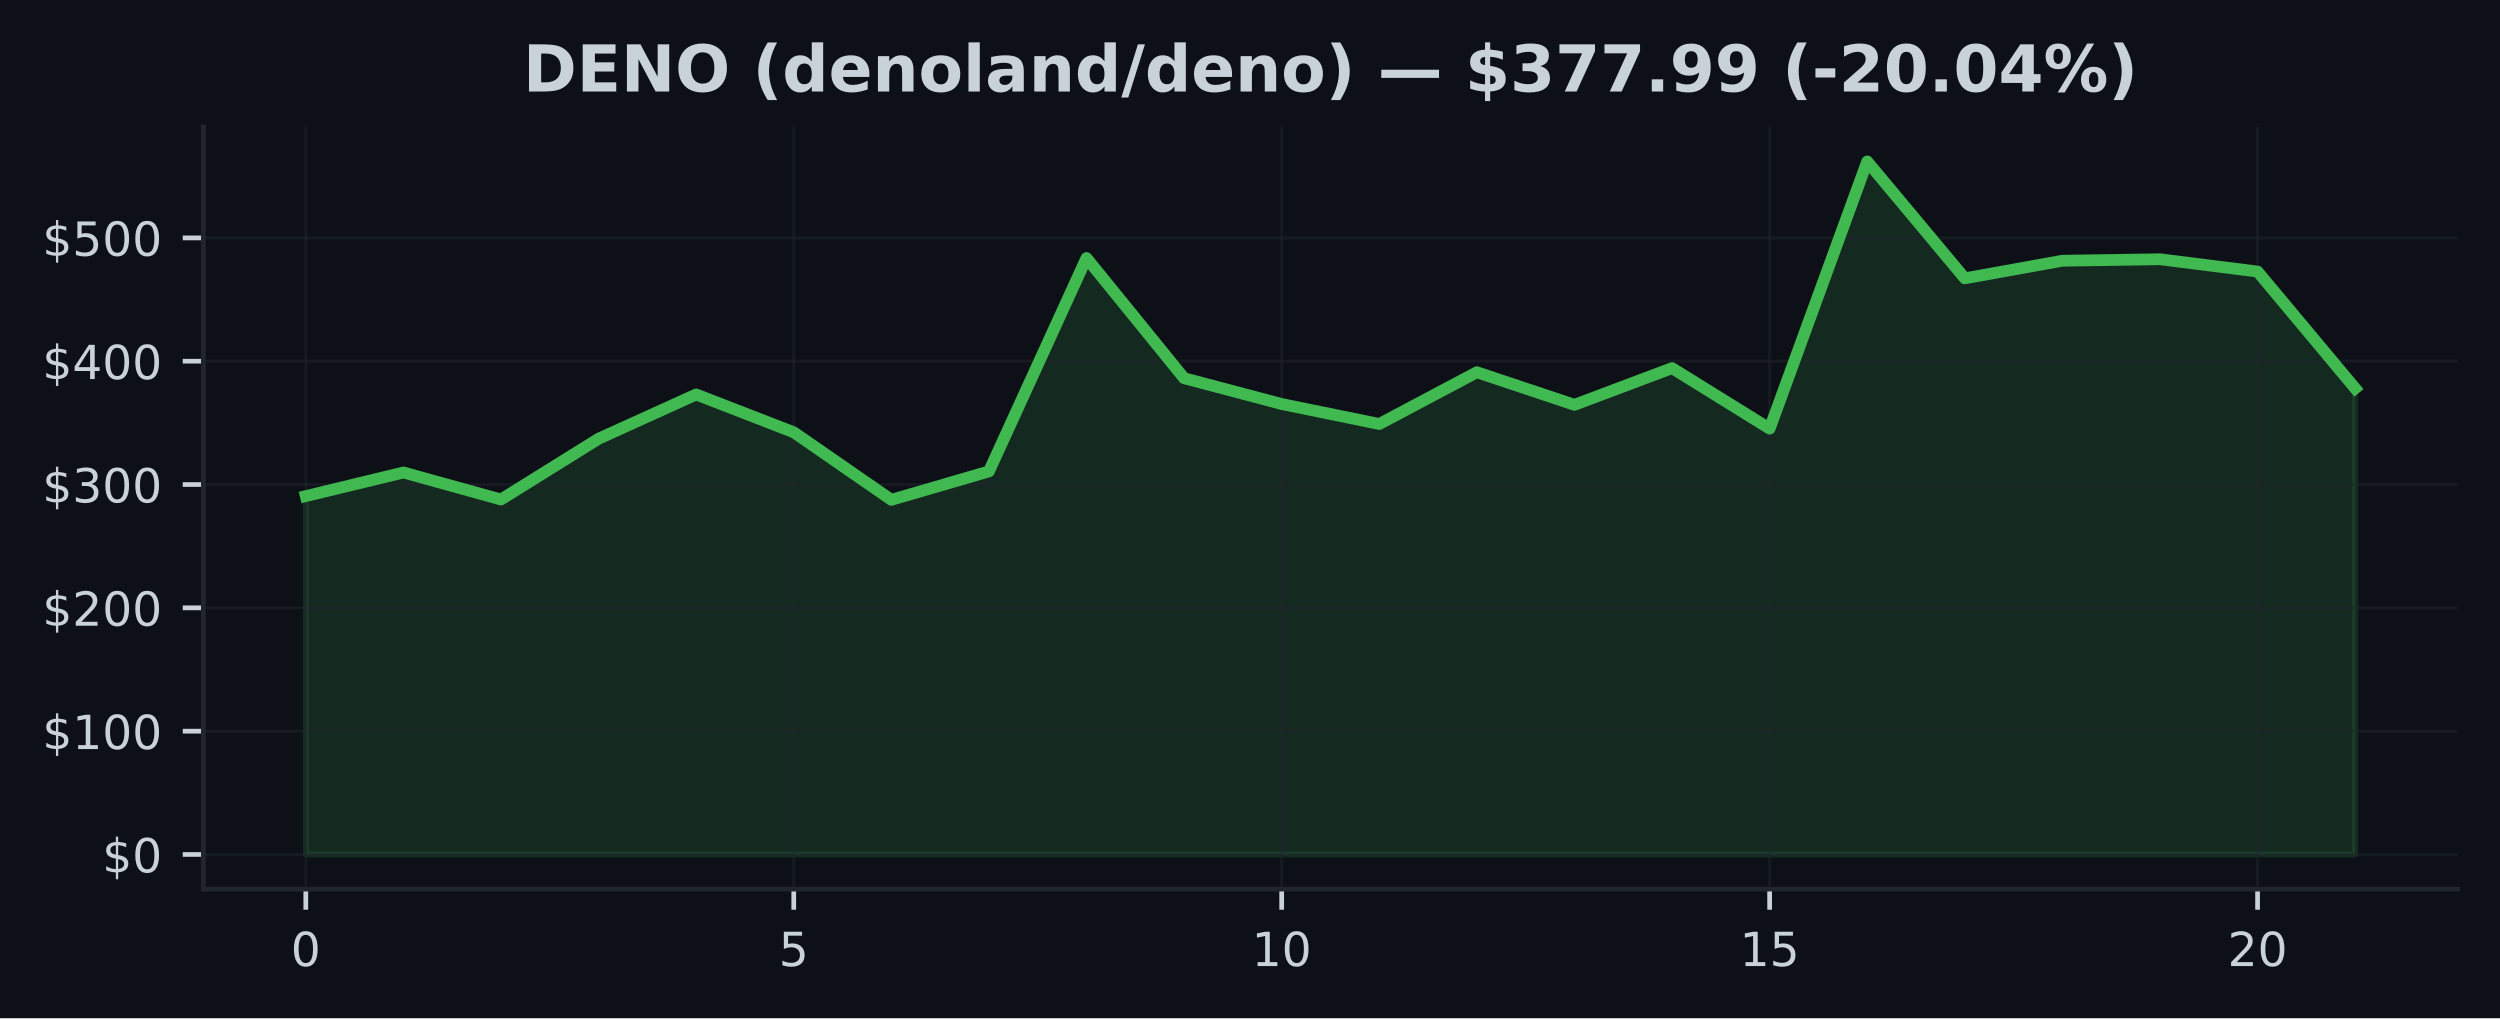
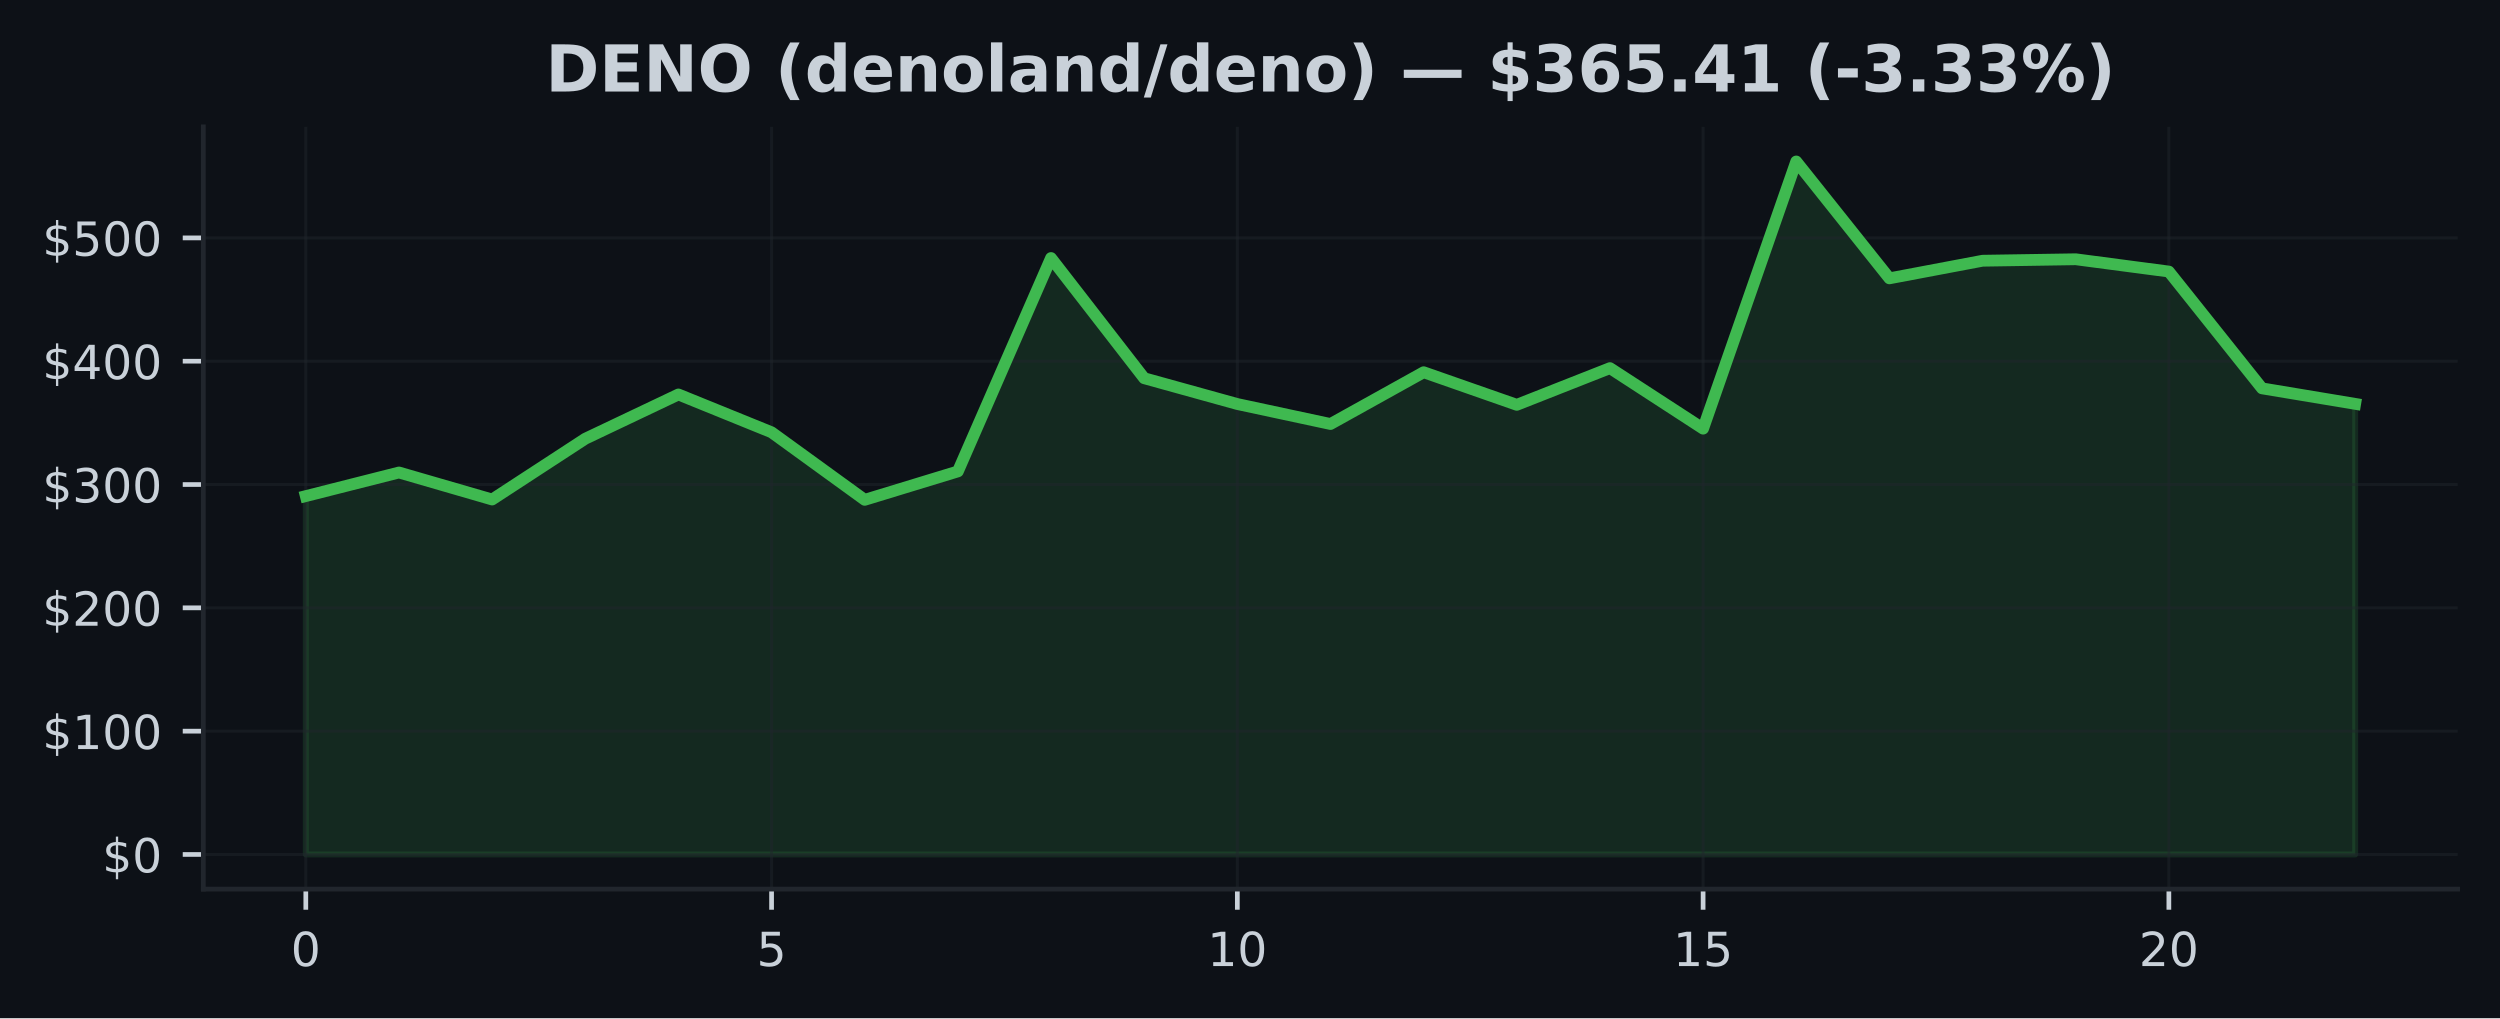
<svg xmlns="http://www.w3.org/2000/svg" xmlns:xlink="http://www.w3.org/1999/xlink" width="424.91pt" height="173.061pt" viewBox="0 0 424.91 173.061" version="1.1">
  <defs>
    <style type="text/css">*{stroke-linejoin: round; stroke-linecap: butt}</style>
  </defs>
  <g id="figure_1">
    <g id="patch_1">
      <path d="M 0 173.061  L 424.91 173.061  L 424.91 0  L 0 0  z " style="fill: #0d1117" />
    </g>
    <g id="axes_1">
      <g id="patch_2">
        <path d="M 34.56 151.118  L 417.71 151.118  L 417.71 21.558  L 34.56 21.558  z " style="fill: #0d1117" />
      </g>
      <g id="FillBetweenPolyCollection_1">
        <defs>
-           <path id="m6ddf4e9f4d" d="M 51.976 -27.832  L 51.976 -88.743  L 68.562 -92.755  L 85.149 -88.162  L 101.736 -98.493  L 118.322 -106.015  L 134.909 -99.587  L 151.495 -88.108  L 168.082 -92.939  L 184.669 -129.205  L 201.255 -108.778  L 217.842 -104.391  L 234.428 -100.994  L 251.015 -109.794  L 267.601 -104.255  L 284.188 -110.494  L 300.775 -100.208  L 317.361 -145.613  L 333.948 -125.753  L 350.534 -128.746  L 367.121 -128.997  L 383.708 -126.905  L 400.294 -107.055  L 400.294 -27.832  L 400.294 -27.832  L 383.708 -27.832  L 367.121 -27.832  L 350.534 -27.832  L 333.948 -27.832  L 317.361 -27.832  L 300.775 -27.832  L 284.188 -27.832  L 267.601 -27.832  L 251.015 -27.832  L 234.428 -27.832  L 217.842 -27.832  L 201.255 -27.832  L 184.669 -27.832  L 168.082 -27.832  L 151.495 -27.832  L 134.909 -27.832  L 118.322 -27.832  L 101.736 -27.832  L 85.149 -27.832  L 68.562 -27.832  L 51.976 -27.832  z " style="stroke: #3fb950; stroke-opacity: 0.15" />
+           <path id="m6172b3ee17" d="M 51.976 -27.832  L 51.976 -88.743  L 67.809 -92.755  L 83.641 -88.162  L 99.474 -98.493  L 115.306 -106.015  L 131.139 -99.587  L 146.972 -88.108  L 162.804 -92.939  L 178.637 -129.205  L 194.47 -108.778  L 210.302 -104.391  L 226.135 -100.994  L 241.968 -109.794  L 257.8 -104.255  L 273.633 -110.494  L 289.466 -100.208  L 305.298 -145.613  L 321.131 -125.753  L 336.964 -128.746  L 352.796 -128.997  L 368.629 -126.905  L 384.461 -107.055  L 400.294 -104.418  L 400.294 -27.832  L 400.294 -27.832  L 384.461 -27.832  L 368.629 -27.832  L 352.796 -27.832  L 336.964 -27.832  L 321.131 -27.832  L 305.298 -27.832  L 289.466 -27.832  L 273.633 -27.832  L 257.8 -27.832  L 241.968 -27.832  L 226.135 -27.832  L 210.302 -27.832  L 194.47 -27.832  L 178.637 -27.832  L 162.804 -27.832  L 146.972 -27.832  L 131.139 -27.832  L 115.306 -27.832  L 99.474 -27.832  L 83.641 -27.832  L 67.809 -27.832  L 51.976 -27.832  z " style="stroke: #3fb950; stroke-opacity: 0.15" />
        </defs>
-         <g clip-path="url(#pdef8e842f7)">
-           <use xlink:href="#m6ddf4e9f4d" x="0" y="173.061" style="fill: #3fb950; fill-opacity: 0.15; stroke: #3fb950; stroke-opacity: 0.15" />
+         <g clip-path="url(#p4cedc93f50)">
+           <use xlink:href="#m6172b3ee17" x="0" y="173.061" style="fill: #3fb950; fill-opacity: 0.15; stroke: #3fb950; stroke-opacity: 0.15" />
        </g>
      </g>
      <g id="matplotlib.axis_1">
        <g id="xtick_1">
          <g id="line2d_1">
-             <path d="M 51.976 151.118  L 51.976 21.558  " clip-path="url(#pdef8e842f7)" style="fill: none; stroke: #21262d; stroke-opacity: 0.5; stroke-width: 0.5; stroke-linecap: square" />
+             <path d="M 51.976 151.118  L 51.976 21.558  " clip-path="url(#p4cedc93f50)" style="fill: none; stroke: #21262d; stroke-opacity: 0.5; stroke-width: 0.5; stroke-linecap: square" />
          </g>
          <g id="line2d_2">
            <defs>
-               <path id="mb0b417c711" d="M 0 0  L 0 3.5  " style="stroke: #c9d1d9; stroke-width: 0.8" />
+               <path id="m3d5ba8f5bf" d="M 0 0  L 0 3.5  " style="stroke: #c9d1d9; stroke-width: 0.8" />
            </defs>
            <g>
-               <use xlink:href="#mb0b417c711" x="51.976" y="151.118" style="fill: #c9d1d9; stroke: #c9d1d9; stroke-width: 0.8" />
+               <use xlink:href="#m3d5ba8f5bf" x="51.976" y="151.118" style="fill: #c9d1d9; stroke: #c9d1d9; stroke-width: 0.8" />
            </g>
          </g>
          <g id="text_1">
            <g style="fill: #c9d1d9" transform="translate(49.43091 164.197) scale(0.08 -0.08)">
              <defs>
                <path id="DejaVuSans-30" d="M 2034 4250  Q 1547 4250 1301 3770  Q 1056 3291 1056 2328  Q 1056 1369 1301 889  Q 1547 409 2034 409  Q 2525 409 2770 889  Q 3016 1369 3016 2328  Q 3016 3291 2770 3770  Q 2525 4250 2034 4250  z M 2034 4750  Q 2819 4750 3233 4129  Q 3647 3509 3647 2328  Q 3647 1150 3233 529  Q 2819 -91 2034 -91  Q 1250 -91 836 529  Q 422 1150 422 2328  Q 422 3509 836 4129  Q 1250 4750 2034 4750  z " transform="scale(0.015625)" />
              </defs>
              <use xlink:href="#DejaVuSans-30" />
            </g>
          </g>
        </g>
        <g id="xtick_2">
          <g id="line2d_3">
-             <path d="M 134.909 151.118  L 134.909 21.558  " clip-path="url(#pdef8e842f7)" style="fill: none; stroke: #21262d; stroke-opacity: 0.5; stroke-width: 0.5; stroke-linecap: square" />
+             <path d="M 131.139 151.118  L 131.139 21.558  " clip-path="url(#p4cedc93f50)" style="fill: none; stroke: #21262d; stroke-opacity: 0.5; stroke-width: 0.5; stroke-linecap: square" />
          </g>
          <g id="line2d_4">
            <g>
-               <use xlink:href="#mb0b417c711" x="134.909" y="151.118" style="fill: #c9d1d9; stroke: #c9d1d9; stroke-width: 0.8" />
+               <use xlink:href="#m3d5ba8f5bf" x="131.139" y="151.118" style="fill: #c9d1d9; stroke: #c9d1d9; stroke-width: 0.8" />
            </g>
          </g>
          <g id="text_2">
-             <g style="fill: #c9d1d9" transform="translate(132.3638 164.197) scale(0.08 -0.08)">
+             <g style="fill: #c9d1d9" transform="translate(128.5941 164.197) scale(0.08 -0.08)">
              <defs>
                <path id="DejaVuSans-35" d="M 691 4666  L 3169 4666  L 3169 4134  L 1269 4134  L 1269 2991  Q 1406 3038 1543 3061  Q 1681 3084 1819 3084  Q 2600 3084 3056 2656  Q 3513 2228 3513 1497  Q 3513 744 3044 326  Q 2575 -91 1722 -91  Q 1428 -91 1123 -41  Q 819 9 494 109  L 494 744  Q 775 591 1075 516  Q 1375 441 1709 441  Q 2250 441 2565 725  Q 2881 1009 2881 1497  Q 2881 1984 2565 2268  Q 2250 2553 1709 2553  Q 1456 2553 1204 2497  Q 953 2441 691 2322  L 691 4666  z " transform="scale(0.015625)" />
              </defs>
              <use xlink:href="#DejaVuSans-35" />
            </g>
          </g>
        </g>
        <g id="xtick_3">
          <g id="line2d_5">
-             <path d="M 217.842 151.118  L 217.842 21.558  " clip-path="url(#pdef8e842f7)" style="fill: none; stroke: #21262d; stroke-opacity: 0.5; stroke-width: 0.5; stroke-linecap: square" />
+             <path d="M 210.302 151.118  L 210.302 21.558  " clip-path="url(#p4cedc93f50)" style="fill: none; stroke: #21262d; stroke-opacity: 0.5; stroke-width: 0.5; stroke-linecap: square" />
          </g>
          <g id="line2d_6">
            <g>
-               <use xlink:href="#mb0b417c711" x="217.842" y="151.118" style="fill: #c9d1d9; stroke: #c9d1d9; stroke-width: 0.8" />
+               <use xlink:href="#m3d5ba8f5bf" x="210.302" y="151.118" style="fill: #c9d1d9; stroke: #c9d1d9; stroke-width: 0.8" />
            </g>
          </g>
          <g id="text_3">
-             <g style="fill: #c9d1d9" transform="translate(212.7517 164.197) scale(0.08 -0.08)">
+             <g style="fill: #c9d1d9" transform="translate(205.2124 164.197) scale(0.08 -0.08)">
              <defs>
                <path id="DejaVuSans-31" d="M 794 531  L 1825 531  L 1825 4091  L 703 3866  L 703 4441  L 1819 4666  L 2450 4666  L 2450 531  L 3481 531  L 3481 0  L 794 0  L 794 531  z " transform="scale(0.015625)" />
              </defs>
              <use xlink:href="#DejaVuSans-31" />
              <use xlink:href="#DejaVuSans-30" transform="translate(63.62305 0)" />
            </g>
          </g>
        </g>
        <g id="xtick_4">
          <g id="line2d_7">
-             <path d="M 300.775 151.118  L 300.775 21.558  " clip-path="url(#pdef8e842f7)" style="fill: none; stroke: #21262d; stroke-opacity: 0.5; stroke-width: 0.5; stroke-linecap: square" />
+             <path d="M 289.466 151.118  L 289.466 21.558  " clip-path="url(#p4cedc93f50)" style="fill: none; stroke: #21262d; stroke-opacity: 0.5; stroke-width: 0.5; stroke-linecap: square" />
          </g>
          <g id="line2d_8">
            <g>
-               <use xlink:href="#mb0b417c711" x="300.775" y="151.118" style="fill: #c9d1d9; stroke: #c9d1d9; stroke-width: 0.8" />
+               <use xlink:href="#m3d5ba8f5bf" x="289.466" y="151.118" style="fill: #c9d1d9; stroke: #c9d1d9; stroke-width: 0.8" />
            </g>
          </g>
          <g id="text_4">
-             <g style="fill: #c9d1d9" transform="translate(295.6846 164.197) scale(0.08 -0.08)">
+             <g style="fill: #c9d1d9" transform="translate(284.3756 164.197) scale(0.08 -0.08)">
              <use xlink:href="#DejaVuSans-31" />
              <use xlink:href="#DejaVuSans-35" transform="translate(63.62305 0)" />
            </g>
          </g>
        </g>
        <g id="xtick_5">
          <g id="line2d_9">
-             <path d="M 383.708 151.118  L 383.708 21.558  " clip-path="url(#pdef8e842f7)" style="fill: none; stroke: #21262d; stroke-opacity: 0.5; stroke-width: 0.5; stroke-linecap: square" />
+             <path d="M 368.629 151.118  L 368.629 21.558  " clip-path="url(#p4cedc93f50)" style="fill: none; stroke: #21262d; stroke-opacity: 0.5; stroke-width: 0.5; stroke-linecap: square" />
          </g>
          <g id="line2d_10">
            <g>
-               <use xlink:href="#mb0b417c711" x="383.708" y="151.118" style="fill: #c9d1d9; stroke: #c9d1d9; stroke-width: 0.8" />
+               <use xlink:href="#m3d5ba8f5bf" x="368.629" y="151.118" style="fill: #c9d1d9; stroke: #c9d1d9; stroke-width: 0.8" />
            </g>
          </g>
          <g id="text_5">
-             <g style="fill: #c9d1d9" transform="translate(378.6175 164.197) scale(0.08 -0.08)">
+             <g style="fill: #c9d1d9" transform="translate(363.5388 164.197) scale(0.08 -0.08)">
              <defs>
                <path id="DejaVuSans-32" d="M 1228 531  L 3431 531  L 3431 0  L 469 0  L 469 531  Q 828 903 1448 1529  Q 2069 2156 2228 2338  Q 2531 2678 2651 2914  Q 2772 3150 2772 3378  Q 2772 3750 2511 3984  Q 2250 4219 1831 4219  Q 1534 4219 1204 4116  Q 875 4013 500 3803  L 500 4441  Q 881 4594 1212 4672  Q 1544 4750 1819 4750  Q 2544 4750 2975 4387  Q 3406 4025 3406 3419  Q 3406 3131 3298 2873  Q 3191 2616 2906 2266  Q 2828 2175 2409 1742  Q 1991 1309 1228 531  z " transform="scale(0.015625)" />
              </defs>
              <use xlink:href="#DejaVuSans-32" />
              <use xlink:href="#DejaVuSans-30" transform="translate(63.62305 0)" />
            </g>
          </g>
        </g>
      </g>
      <g id="matplotlib.axis_2">
        <g id="ytick_1">
          <g id="line2d_11">
-             <path d="M 34.56 145.229  L 417.71 145.229  " clip-path="url(#pdef8e842f7)" style="fill: none; stroke: #21262d; stroke-opacity: 0.5; stroke-width: 0.5; stroke-linecap: square" />
+             <path d="M 34.56 145.229  L 417.71 145.229  " clip-path="url(#p4cedc93f50)" style="fill: none; stroke: #21262d; stroke-opacity: 0.5; stroke-width: 0.5; stroke-linecap: square" />
          </g>
          <g id="line2d_12">
            <defs>
-               <path id="mf299306e84" d="M 0 0  L -3.5 0  " style="stroke: #c9d1d9; stroke-width: 0.8" />
+               <path id="mc705695315" d="M 0 0  L -3.5 0  " style="stroke: #c9d1d9; stroke-width: 0.8" />
            </defs>
            <g>
-               <use xlink:href="#mf299306e84" x="34.56" y="145.229" style="fill: #c9d1d9; stroke: #c9d1d9; stroke-width: 0.8" />
+               <use xlink:href="#mc705695315" x="34.56" y="145.229" style="fill: #c9d1d9; stroke: #c9d1d9; stroke-width: 0.8" />
            </g>
          </g>
          <g id="text_6">
            <g style="fill: #c9d1d9" transform="translate(17.38 148.2686) scale(0.08 -0.08)">
              <defs>
                <path id="DejaVuSans-24" d="M 2163 -941  L 1850 -941  L 1847 0  Q 1519 6 1191 76  Q 863 147 531 288  L 531 850  Q 850 650 1176 548  Q 1503 447 1850 444  L 1850 1869  Q 1159 1981 845 2250  Q 531 2519 531 2988  Q 531 3497 872 3790  Q 1213 4084 1850 4128  L 1850 4863  L 2163 4863  L 2163 4138  Q 2453 4125 2725 4076  Q 2997 4028 3256 3944  L 3256 3397  Q 2997 3528 2723 3600  Q 2450 3672 2163 3684  L 2163 2350  Q 2872 2241 3206 1959  Q 3541 1678 3541 1191  Q 3541 663 3186 358  Q 2831 53 2163 6  L 2163 -941  z M 1850 2406  L 1850 3688  Q 1488 3647 1297 3481  Q 1106 3316 1106 3041  Q 1106 2772 1282 2622  Q 1459 2472 1850 2406  z M 2163 1806  L 2163 453  Q 2559 506 2761 678  Q 2963 850 2963 1131  Q 2963 1406 2770 1568  Q 2578 1731 2163 1806  z " transform="scale(0.015625)" />
              </defs>
              <use xlink:href="#DejaVuSans-24" />
              <use xlink:href="#DejaVuSans-30" transform="translate(63.62305 0)" />
            </g>
          </g>
        </g>
        <g id="ytick_2">
          <g id="line2d_13">
-             <path d="M 34.56 124.27  L 417.71 124.27  " clip-path="url(#pdef8e842f7)" style="fill: none; stroke: #21262d; stroke-opacity: 0.5; stroke-width: 0.5; stroke-linecap: square" />
+             <path d="M 34.56 124.27  L 417.71 124.27  " clip-path="url(#p4cedc93f50)" style="fill: none; stroke: #21262d; stroke-opacity: 0.5; stroke-width: 0.5; stroke-linecap: square" />
          </g>
          <g id="line2d_14">
            <g>
-               <use xlink:href="#mf299306e84" x="34.56" y="124.27" style="fill: #c9d1d9; stroke: #c9d1d9; stroke-width: 0.8" />
+               <use xlink:href="#mc705695315" x="34.56" y="124.27" style="fill: #c9d1d9; stroke: #c9d1d9; stroke-width: 0.8" />
            </g>
          </g>
          <g id="text_7">
            <g style="fill: #c9d1d9" transform="translate(7.2 127.3095) scale(0.08 -0.08)">
              <use xlink:href="#DejaVuSans-24" />
              <use xlink:href="#DejaVuSans-31" transform="translate(63.62305 0)" />
              <use xlink:href="#DejaVuSans-30" transform="translate(127.2461 0)" />
              <use xlink:href="#DejaVuSans-30" transform="translate(190.8691 0)" />
            </g>
          </g>
        </g>
        <g id="ytick_3">
          <g id="line2d_15">
-             <path d="M 34.56 103.311  L 417.71 103.311  " clip-path="url(#pdef8e842f7)" style="fill: none; stroke: #21262d; stroke-opacity: 0.5; stroke-width: 0.5; stroke-linecap: square" />
+             <path d="M 34.56 103.311  L 417.71 103.311  " clip-path="url(#p4cedc93f50)" style="fill: none; stroke: #21262d; stroke-opacity: 0.5; stroke-width: 0.5; stroke-linecap: square" />
          </g>
          <g id="line2d_16">
            <g>
-               <use xlink:href="#mf299306e84" x="34.56" y="103.311" style="fill: #c9d1d9; stroke: #c9d1d9; stroke-width: 0.8" />
+               <use xlink:href="#mc705695315" x="34.56" y="103.311" style="fill: #c9d1d9; stroke: #c9d1d9; stroke-width: 0.8" />
            </g>
          </g>
          <g id="text_8">
            <g style="fill: #c9d1d9" transform="translate(7.2 106.3503) scale(0.08 -0.08)">
              <use xlink:href="#DejaVuSans-24" />
              <use xlink:href="#DejaVuSans-32" transform="translate(63.62305 0)" />
              <use xlink:href="#DejaVuSans-30" transform="translate(127.2461 0)" />
              <use xlink:href="#DejaVuSans-30" transform="translate(190.8691 0)" />
            </g>
          </g>
        </g>
        <g id="ytick_4">
          <g id="line2d_17">
-             <path d="M 34.56 82.352  L 417.71 82.352  " clip-path="url(#pdef8e842f7)" style="fill: none; stroke: #21262d; stroke-opacity: 0.5; stroke-width: 0.5; stroke-linecap: square" />
+             <path d="M 34.56 82.352  L 417.71 82.352  " clip-path="url(#p4cedc93f50)" style="fill: none; stroke: #21262d; stroke-opacity: 0.5; stroke-width: 0.5; stroke-linecap: square" />
          </g>
          <g id="line2d_18">
            <g>
-               <use xlink:href="#mf299306e84" x="34.56" y="82.352" style="fill: #c9d1d9; stroke: #c9d1d9; stroke-width: 0.8" />
+               <use xlink:href="#mc705695315" x="34.56" y="82.352" style="fill: #c9d1d9; stroke: #c9d1d9; stroke-width: 0.8" />
            </g>
          </g>
          <g id="text_9">
            <g style="fill: #c9d1d9" transform="translate(7.2 85.39123) scale(0.08 -0.08)">
              <defs>
                <path id="DejaVuSans-33" d="M 2597 2516  Q 3050 2419 3304 2112  Q 3559 1806 3559 1356  Q 3559 666 3084 287  Q 2609 -91 1734 -91  Q 1441 -91 1130 -33  Q 819 25 488 141  L 488 750  Q 750 597 1062 519  Q 1375 441 1716 441  Q 2309 441 2620 675  Q 2931 909 2931 1356  Q 2931 1769 2642 2001  Q 2353 2234 1838 2234  L 1294 2234  L 1294 2753  L 1863 2753  Q 2328 2753 2575 2939  Q 2822 3125 2822 3475  Q 2822 3834 2567 4026  Q 2313 4219 1838 4219  Q 1578 4219 1281 4162  Q 984 4106 628 3988  L 628 4550  Q 988 4650 1302 4700  Q 1616 4750 1894 4750  Q 2613 4750 3031 4423  Q 3450 4097 3450 3541  Q 3450 3153 3228 2886  Q 3006 2619 2597 2516  z " transform="scale(0.015625)" />
              </defs>
              <use xlink:href="#DejaVuSans-24" />
              <use xlink:href="#DejaVuSans-33" transform="translate(63.62305 0)" />
              <use xlink:href="#DejaVuSans-30" transform="translate(127.2461 0)" />
              <use xlink:href="#DejaVuSans-30" transform="translate(190.8691 0)" />
            </g>
          </g>
        </g>
        <g id="ytick_5">
          <g id="line2d_19">
-             <path d="M 34.56 61.393  L 417.71 61.393  " clip-path="url(#pdef8e842f7)" style="fill: none; stroke: #21262d; stroke-opacity: 0.5; stroke-width: 0.5; stroke-linecap: square" />
+             <path d="M 34.56 61.393  L 417.71 61.393  " clip-path="url(#p4cedc93f50)" style="fill: none; stroke: #21262d; stroke-opacity: 0.5; stroke-width: 0.5; stroke-linecap: square" />
          </g>
          <g id="line2d_20">
            <g>
-               <use xlink:href="#mf299306e84" x="34.56" y="61.393" style="fill: #c9d1d9; stroke: #c9d1d9; stroke-width: 0.8" />
+               <use xlink:href="#mc705695315" x="34.56" y="61.393" style="fill: #c9d1d9; stroke: #c9d1d9; stroke-width: 0.8" />
            </g>
          </g>
          <g id="text_10">
            <g style="fill: #c9d1d9" transform="translate(7.2 64.43212) scale(0.08 -0.08)">
              <defs>
                <path id="DejaVuSans-34" d="M 2419 4116  L 825 1625  L 2419 1625  L 2419 4116  z M 2253 4666  L 3047 4666  L 3047 1625  L 3713 1625  L 3713 1100  L 3047 1100  L 3047 0  L 2419 0  L 2419 1100  L 313 1100  L 313 1709  L 2253 4666  z " transform="scale(0.015625)" />
              </defs>
              <use xlink:href="#DejaVuSans-24" />
              <use xlink:href="#DejaVuSans-34" transform="translate(63.62305 0)" />
              <use xlink:href="#DejaVuSans-30" transform="translate(127.2461 0)" />
              <use xlink:href="#DejaVuSans-30" transform="translate(190.8691 0)" />
            </g>
          </g>
        </g>
        <g id="ytick_6">
          <g id="line2d_21">
-             <path d="M 34.56 40.434  L 417.71 40.434  " clip-path="url(#pdef8e842f7)" style="fill: none; stroke: #21262d; stroke-opacity: 0.5; stroke-width: 0.5; stroke-linecap: square" />
+             <path d="M 34.56 40.434  L 417.71 40.434  " clip-path="url(#p4cedc93f50)" style="fill: none; stroke: #21262d; stroke-opacity: 0.5; stroke-width: 0.5; stroke-linecap: square" />
          </g>
          <g id="line2d_22">
            <g>
-               <use xlink:href="#mf299306e84" x="34.56" y="40.434" style="fill: #c9d1d9; stroke: #c9d1d9; stroke-width: 0.8" />
+               <use xlink:href="#mc705695315" x="34.56" y="40.434" style="fill: #c9d1d9; stroke: #c9d1d9; stroke-width: 0.8" />
            </g>
          </g>
          <g id="text_11">
            <g style="fill: #c9d1d9" transform="translate(7.2 43.47301) scale(0.08 -0.08)">
              <use xlink:href="#DejaVuSans-24" />
              <use xlink:href="#DejaVuSans-35" transform="translate(63.62305 0)" />
              <use xlink:href="#DejaVuSans-30" transform="translate(127.2461 0)" />
              <use xlink:href="#DejaVuSans-30" transform="translate(190.8691 0)" />
            </g>
          </g>
        </g>
      </g>
      <g id="line2d_23">
-         <path d="M 51.976 84.318  L 68.562 80.306  L 85.149 84.898  L 101.736 74.568  L 118.322 67.045  L 134.909 73.474  L 151.495 84.953  L 168.082 80.122  L 184.669 43.856  L 201.255 64.283  L 217.842 68.67  L 234.428 72.067  L 251.015 63.266  L 267.601 68.806  L 284.188 62.566  L 300.775 72.853  L 317.361 27.447  L 333.948 47.308  L 350.534 44.315  L 367.121 44.064  L 383.708 46.155  L 400.294 66.006  " clip-path="url(#pdef8e842f7)" style="fill: none; stroke: #3fb950; stroke-width: 2; stroke-linecap: square" />
+         <path d="M 51.976 84.318  L 67.809 80.306  L 83.641 84.898  L 99.474 74.568  L 115.306 67.045  L 131.139 73.474  L 146.972 84.953  L 162.804 80.122  L 178.637 43.856  L 194.47 64.283  L 210.302 68.67  L 226.135 72.067  L 241.968 63.266  L 257.8 68.806  L 273.633 62.566  L 289.466 72.853  L 305.298 27.447  L 321.131 47.308  L 336.964 44.315  L 352.796 44.064  L 368.629 46.155  L 384.461 66.006  L 400.294 68.643  " clip-path="url(#p4cedc93f50)" style="fill: none; stroke: #3fb950; stroke-width: 2; stroke-linecap: square" />
      </g>
      <g id="patch_3">
        <path d="M 34.56 151.118  L 34.56 21.558  " style="fill: none; stroke: #21262d; stroke-width: 0.8; stroke-linejoin: miter; stroke-linecap: square" />
      </g>
      <g id="patch_4">
        <path d="M 34.56 151.118  L 417.71 151.118  " style="fill: none; stroke: #21262d; stroke-width: 0.8; stroke-linejoin: miter; stroke-linecap: square" />
      </g>
      <g id="text_12">
-         <g style="fill: #c9d1d9" transform="translate(88.89883 15.55828) scale(0.11 -0.11)">
+         <g style="fill: #c9d1d9" transform="translate(92.72562 15.55828) scale(0.11 -0.11)">
          <defs>
            <path id="DejaVuSans-Bold-44" d="M 1791 3756  L 1791 909  L 2222 909  Q 2959 909 3348 1275  Q 3738 1641 3738 2338  Q 3738 3031 3350 3393  Q 2963 3756 2222 3756  L 1791 3756  z M 588 4666  L 1856 4666  Q 2919 4666 3439 4514  Q 3959 4363 4331 4000  Q 4659 3684 4818 3271  Q 4978 2859 4978 2338  Q 4978 1809 4818 1395  Q 4659 981 4331 666  Q 3956 303 3431 151  Q 2906 0 1856 0  L 588 0  L 588 4666  z " transform="scale(0.015625)" />
            <path id="DejaVuSans-Bold-45" d="M 588 4666  L 3834 4666  L 3834 3756  L 1791 3756  L 1791 2888  L 3713 2888  L 3713 1978  L 1791 1978  L 1791 909  L 3903 909  L 3903 0  L 588 0  L 588 4666  z " transform="scale(0.015625)" />
            <path id="DejaVuSans-Bold-4e" d="M 588 4666  L 1931 4666  L 3628 1466  L 3628 4666  L 4769 4666  L 4769 0  L 3425 0  L 1728 3200  L 1728 0  L 588 0  L 588 4666  z " transform="scale(0.015625)" />
            <path id="DejaVuSans-Bold-4f" d="M 2719 3878  Q 2169 3878 1866 3472  Q 1563 3066 1563 2328  Q 1563 1594 1866 1187  Q 2169 781 2719 781  Q 3272 781 3575 1187  Q 3878 1594 3878 2328  Q 3878 3066 3575 3472  Q 3272 3878 2719 3878  z M 2719 4750  Q 3844 4750 4481 4106  Q 5119 3463 5119 2328  Q 5119 1197 4481 553  Q 3844 -91 2719 -91  Q 1597 -91 958 553  Q 319 1197 319 2328  Q 319 3463 958 4106  Q 1597 4750 2719 4750  z " transform="scale(0.015625)" />
            <path id="DejaVuSans-Bold-20" transform="scale(0.015625)" />
            <path id="DejaVuSans-Bold-28" d="M 2413 -844  L 1484 -844  Q 1006 -72 778 623  Q 550 1319 550 2003  Q 550 2688 779 3389  Q 1009 4091 1484 4856  L 2413 4856  Q 2013 4116 1813 3408  Q 1613 2700 1613 2009  Q 1613 1319 1811 609  Q 2009 -100 2413 -844  z " transform="scale(0.015625)" />
            <path id="DejaVuSans-Bold-64" d="M 2919 2988  L 2919 4863  L 4044 4863  L 4044 0  L 2919 0  L 2919 506  Q 2688 197 2409 53  Q 2131 -91 1766 -91  Q 1119 -91 703 423  Q 288 938 288 1747  Q 288 2556 703 3070  Q 1119 3584 1766 3584  Q 2128 3584 2408 3439  Q 2688 3294 2919 2988  z M 2181 722  Q 2541 722 2730 984  Q 2919 1247 2919 1747  Q 2919 2247 2730 2509  Q 2541 2772 2181 2772  Q 1825 2772 1636 2509  Q 1447 2247 1447 1747  Q 1447 1247 1636 984  Q 1825 722 2181 722  z " transform="scale(0.015625)" />
            <path id="DejaVuSans-Bold-65" d="M 4031 1759  L 4031 1441  L 1416 1441  Q 1456 1047 1700 850  Q 1944 653 2381 653  Q 2734 653 3104 758  Q 3475 863 3866 1075  L 3866 213  Q 3469 63 3072 -14  Q 2675 -91 2278 -91  Q 1328 -91 801 392  Q 275 875 275 1747  Q 275 2603 792 3093  Q 1309 3584 2216 3584  Q 3041 3584 3536 3087  Q 4031 2591 4031 1759  z M 2881 2131  Q 2881 2450 2695 2645  Q 2509 2841 2209 2841  Q 1884 2841 1681 2658  Q 1478 2475 1428 2131  L 2881 2131  z " transform="scale(0.015625)" />
            <path id="DejaVuSans-Bold-6e" d="M 4056 2131  L 4056 0  L 2931 0  L 2931 347  L 2931 1631  Q 2931 2084 2911 2256  Q 2891 2428 2841 2509  Q 2775 2619 2662 2680  Q 2550 2741 2406 2741  Q 2056 2741 1856 2470  Q 1656 2200 1656 1722  L 1656 0  L 538 0  L 538 3500  L 1656 3500  L 1656 2988  Q 1909 3294 2193 3439  Q 2478 3584 2822 3584  Q 3428 3584 3742 3212  Q 4056 2841 4056 2131  z " transform="scale(0.015625)" />
            <path id="DejaVuSans-Bold-6f" d="M 2203 2784  Q 1831 2784 1636 2517  Q 1441 2250 1441 1747  Q 1441 1244 1636 976  Q 1831 709 2203 709  Q 2569 709 2762 976  Q 2956 1244 2956 1747  Q 2956 2250 2762 2517  Q 2569 2784 2203 2784  z M 2203 3584  Q 3106 3584 3614 3096  Q 4122 2609 4122 1747  Q 4122 884 3614 396  Q 3106 -91 2203 -91  Q 1297 -91 786 396  Q 275 884 275 1747  Q 275 2609 786 3096  Q 1297 3584 2203 3584  z " transform="scale(0.015625)" />
            <path id="DejaVuSans-Bold-6c" d="M 538 4863  L 1656 4863  L 1656 0  L 538 0  L 538 4863  z " transform="scale(0.015625)" />
            <path id="DejaVuSans-Bold-61" d="M 2106 1575  Q 1756 1575 1579 1456  Q 1403 1338 1403 1106  Q 1403 894 1545 773  Q 1688 653 1941 653  Q 2256 653 2472 879  Q 2688 1106 2688 1447  L 2688 1575  L 2106 1575  z M 3816 1997  L 3816 0  L 2688 0  L 2688 519  Q 2463 200 2181 54  Q 1900 -91 1497 -91  Q 953 -91 614 226  Q 275 544 275 1050  Q 275 1666 698 1953  Q 1122 2241 2028 2241  L 2688 2241  L 2688 2328  Q 2688 2594 2478 2717  Q 2269 2841 1825 2841  Q 1466 2841 1156 2769  Q 847 2697 581 2553  L 581 3406  Q 941 3494 1303 3539  Q 1666 3584 2028 3584  Q 2975 3584 3395 3211  Q 3816 2838 3816 1997  z " transform="scale(0.015625)" />
            <path id="DejaVuSans-Bold-2f" d="M 1644 4666  L 2338 4666  L 691 -594  L 0 -594  L 1644 4666  z " transform="scale(0.015625)" />
            <path id="DejaVuSans-Bold-29" d="M 513 -844  Q 913 -100 1113 609  Q 1313 1319 1313 2009  Q 1313 2700 1113 3408  Q 913 4116 513 4856  L 1441 4856  Q 1916 4091 2145 3389  Q 2375 2688 2375 2003  Q 2375 1319 2147 623  Q 1919 -72 1441 -844  L 513 -844  z " transform="scale(0.015625)" />
            <path id="DejaVuSans-Bold-2014" d="M 344 2156  L 6056 2156  L 6056 1350  L 344 1350  L 344 2156  z " transform="scale(0.015625)" />
            <path id="DejaVuSans-Bold-24" d="M 2484 -941  L 1978 -941  L 1975 0  Q 1584 16 1218 87  Q 853 159 506 288  L 506 1106  Q 866 922 1233 823  Q 1600 725 1978 713  L 1978 1684  L 1875 1703  Q 1128 1834 814 2115  Q 500 2397 500 2925  Q 500 3484 883 3798  Q 1266 4113 1975 4141  L 1978 4863  L 2484 4863  L 2484 4153  Q 2797 4128 3109 4075  Q 3422 4022 3738 3938  L 3738 3144  Q 3425 3275 3112 3348  Q 2800 3422 2484 3438  L 2484 2541  L 2584 2522  Q 3378 2397 3698 2105  Q 4019 1813 4019 1241  Q 4019 666 3637 358  Q 3256 50 2484 6  L 2484 -941  z M 1978 2613  L 1978 3428  Q 1756 3416 1623 3308  Q 1491 3200 1491 3034  Q 1491 2850 1612 2745  Q 1734 2641 1978 2613  z M 2484 1594  L 2484 725  Q 2756 728 2892 831  Q 3028 934 3028 1141  Q 3028 1353 2903 1458  Q 2778 1563 2484 1594  z " transform="scale(0.015625)" />
            <path id="DejaVuSans-Bold-33" d="M 2981 2516  Q 3453 2394 3698 2092  Q 3944 1791 3944 1325  Q 3944 631 3412 270  Q 2881 -91 1863 -91  Q 1503 -91 1142 -33  Q 781 25 428 141  L 428 1069  Q 766 900 1098 814  Q 1431 728 1753 728  Q 2231 728 2486 893  Q 2741 1059 2741 1369  Q 2741 1688 2480 1852  Q 2219 2016 1709 2016  L 1228 2016  L 1228 2791  L 1734 2791  Q 2188 2791 2409 2933  Q 2631 3075 2631 3366  Q 2631 3634 2415 3781  Q 2200 3928 1806 3928  Q 1516 3928 1219 3862  Q 922 3797 628 3669  L 628 4550  Q 984 4650 1334 4700  Q 1684 4750 2022 4750  Q 2931 4750 3382 4451  Q 3834 4153 3834 3553  Q 3834 3144 3618 2883  Q 3403 2622 2981 2516  z " transform="scale(0.015625)" />
-             <path id="DejaVuSans-Bold-37" d="M 428 4666  L 3944 4666  L 3944 3988  L 2125 0  L 953 0  L 2675 3781  L 428 3781  L 428 4666  z " transform="scale(0.015625)" />
+             <path id="DejaVuSans-Bold-36" d="M 2316 2303  Q 2000 2303 1842 2098  Q 1684 1894 1684 1484  Q 1684 1075 1842 870  Q 2000 666 2316 666  Q 2634 666 2792 870  Q 2950 1075 2950 1484  Q 2950 1894 2792 2098  Q 2634 2303 2316 2303  z M 3803 4544  L 3803 3681  Q 3506 3822 3243 3889  Q 2981 3956 2731 3956  Q 2194 3956 1894 3657  Q 1594 3359 1544 2772  Q 1750 2925 1990 3001  Q 2231 3078 2516 3078  Q 3231 3078 3670 2659  Q 4109 2241 4109 1563  Q 4109 813 3618 361  Q 3128 -91 2303 -91  Q 1394 -91 895 523  Q 397 1138 397 2266  Q 397 3422 980 4083  Q 1563 4744 2578 4744  Q 2900 4744 3203 4694  Q 3506 4644 3803 4544  z " transform="scale(0.015625)" />
+             <path id="DejaVuSans-Bold-35" d="M 678 4666  L 3669 4666  L 3669 3781  L 1638 3781  L 1638 3059  Q 1775 3097 1914 3117  Q 2053 3138 2203 3138  Q 3056 3138 3531 2711  Q 4006 2284 4006 1522  Q 4006 766 3489 337  Q 2972 -91 2053 -91  Q 1656 -91 1267 -14  Q 878 63 494 219  L 494 1166  Q 875 947 1217 837  Q 1559 728 1863 728  Q 2300 728 2551 942  Q 2803 1156 2803 1522  Q 2803 1891 2551 2103  Q 2300 2316 1863 2316  Q 1603 2316 1309 2248  Q 1016 2181 678 2041  L 678 4666  z " transform="scale(0.015625)" />
            <path id="DejaVuSans-Bold-2e" d="M 653 1209  L 1778 1209  L 1778 0  L 653 0  L 653 1209  z " transform="scale(0.015625)" />
-             <path id="DejaVuSans-Bold-39" d="M 641 103  L 641 966  Q 928 831 1190 764  Q 1453 697 1709 697  Q 2247 697 2547 995  Q 2847 1294 2900 1881  Q 2688 1725 2447 1647  Q 2206 1569 1925 1569  Q 1209 1569 770 1986  Q 331 2403 331 3084  Q 331 3838 820 4291  Q 1309 4744 2131 4744  Q 3044 4744 3544 4128  Q 4044 3513 4044 2388  Q 4044 1231 3459 570  Q 2875 -91 1856 -91  Q 1528 -91 1228 -42  Q 928 6 641 103  z M 2125 2350  Q 2441 2350 2600 2554  Q 2759 2759 2759 3169  Q 2759 3575 2600 3781  Q 2441 3988 2125 3988  Q 1809 3988 1650 3781  Q 1491 3575 1491 3169  Q 1491 2759 1650 2554  Q 1809 2350 2125 2350  z " transform="scale(0.015625)" />
+             <path id="DejaVuSans-Bold-34" d="M 2356 3675  L 1038 1722  L 2356 1722  L 2356 3675  z M 2156 4666  L 3494 4666  L 3494 1722  L 4159 1722  L 4159 850  L 3494 850  L 3494 0  L 2356 0  L 2356 850  L 288 850  L 288 1881  L 2156 4666  z " transform="scale(0.015625)" />
+             <path id="DejaVuSans-Bold-31" d="M 750 831  L 1813 831  L 1813 3847  L 722 3622  L 722 4441  L 1806 4666  L 2950 4666  L 2950 831  L 4013 831  L 4013 0  L 750 0  L 750 831  z " transform="scale(0.015625)" />
            <path id="DejaVuSans-Bold-2d" d="M 347 2297  L 2309 2297  L 2309 1388  L 347 1388  L 347 2297  z " transform="scale(0.015625)" />
-             <path id="DejaVuSans-Bold-32" d="M 1844 884  L 3897 884  L 3897 0  L 506 0  L 506 884  L 2209 2388  Q 2438 2594 2547 2791  Q 2656 2988 2656 3200  Q 2656 3528 2436 3728  Q 2216 3928 1850 3928  Q 1569 3928 1234 3808  Q 900 3688 519 3450  L 519 4475  Q 925 4609 1322 4679  Q 1719 4750 2100 4750  Q 2938 4750 3402 4381  Q 3866 4013 3866 3353  Q 3866 2972 3669 2642  Q 3472 2313 2841 1759  L 1844 884  z " transform="scale(0.015625)" />
-             <path id="DejaVuSans-Bold-30" d="M 2944 2338  Q 2944 3213 2780 3570  Q 2616 3928 2228 3928  Q 1841 3928 1675 3570  Q 1509 3213 1509 2338  Q 1509 1453 1675 1090  Q 1841 728 2228 728  Q 2613 728 2778 1090  Q 2944 1453 2944 2338  z M 4147 2328  Q 4147 1169 3647 539  Q 3147 -91 2228 -91  Q 1306 -91 806 539  Q 306 1169 306 2328  Q 306 3491 806 4120  Q 1306 4750 2228 4750  Q 3147 4750 3647 4120  Q 4147 3491 4147 2328  z " transform="scale(0.015625)" />
-             <path id="DejaVuSans-Bold-34" d="M 2356 3675  L 1038 1722  L 2356 1722  L 2356 3675  z M 2156 4666  L 3494 4666  L 3494 1722  L 4159 1722  L 4159 850  L 3494 850  L 3494 0  L 2356 0  L 2356 850  L 288 850  L 288 1881  L 2156 4666  z " transform="scale(0.015625)" />
            <path id="DejaVuSans-Bold-25" d="M 4959 1925  Q 4738 1925 4616 1733  Q 4494 1541 4494 1184  Q 4494 825 4614 633  Q 4734 441 4959 441  Q 5184 441 5303 633  Q 5422 825 5422 1184  Q 5422 1541 5301 1733  Q 5181 1925 4959 1925  z M 4959 2450  Q 5541 2450 5875 2112  Q 6209 1775 6209 1184  Q 6209 594 5875 251  Q 5541 -91 4959 -91  Q 4378 -91 4042 251  Q 3706 594 3706 1184  Q 3706 1772 4042 2111  Q 4378 2450 4959 2450  z M 2094 -91  L 1403 -91  L 4319 4750  L 5013 4750  L 2094 -91  z M 1453 4750  Q 2034 4750 2367 4411  Q 2700 4072 2700 3481  Q 2700 2891 2367 2550  Q 2034 2209 1453 2209  Q 872 2209 539 2550  Q 206 2891 206 3481  Q 206 4072 539 4411  Q 872 4750 1453 4750  z M 1453 4225  Q 1228 4225 1106 4031  Q 984 3838 984 3481  Q 984 3122 1106 2926  Q 1228 2731 1453 2731  Q 1678 2731 1798 2926  Q 1919 3122 1919 3481  Q 1919 3838 1797 4031  Q 1675 4225 1453 4225  z " transform="scale(0.015625)" />
          </defs>
          <use xlink:href="#DejaVuSans-Bold-44" />
          <use xlink:href="#DejaVuSans-Bold-45" transform="translate(83.00781 0)" />
          <use xlink:href="#DejaVuSans-Bold-4e" transform="translate(151.3184 0)" />
          <use xlink:href="#DejaVuSans-Bold-4f" transform="translate(235.0098 0)" />
          <use xlink:href="#DejaVuSans-Bold-20" transform="translate(320.0195 0)" />
          <use xlink:href="#DejaVuSans-Bold-28" transform="translate(354.834 0)" />
          <use xlink:href="#DejaVuSans-Bold-64" transform="translate(400.5371 0)" />
          <use xlink:href="#DejaVuSans-Bold-65" transform="translate(472.1191 0)" />
          <use xlink:href="#DejaVuSans-Bold-6e" transform="translate(539.9414 0)" />
          <use xlink:href="#DejaVuSans-Bold-6f" transform="translate(611.1328 0)" />
          <use xlink:href="#DejaVuSans-Bold-6c" transform="translate(679.834 0)" />
          <use xlink:href="#DejaVuSans-Bold-61" transform="translate(714.1113 0)" />
          <use xlink:href="#DejaVuSans-Bold-6e" transform="translate(781.5918 0)" />
          <use xlink:href="#DejaVuSans-Bold-64" transform="translate(852.7832 0)" />
          <use xlink:href="#DejaVuSans-Bold-2f" transform="translate(924.3652 0)" />
          <use xlink:href="#DejaVuSans-Bold-64" transform="translate(960.8887 0)" />
          <use xlink:href="#DejaVuSans-Bold-65" transform="translate(1032.471 0)" />
          <use xlink:href="#DejaVuSans-Bold-6e" transform="translate(1100.293 0)" />
          <use xlink:href="#DejaVuSans-Bold-6f" transform="translate(1171.484 0)" />
          <use xlink:href="#DejaVuSans-Bold-29" transform="translate(1240.186 0)" />
          <use xlink:href="#DejaVuSans-Bold-20" transform="translate(1285.889 0)" />
          <use xlink:href="#DejaVuSans-Bold-2014" transform="translate(1320.703 0)" />
          <use xlink:href="#DejaVuSans-Bold-20" transform="translate(1420.703 0)" />
          <use xlink:href="#DejaVuSans-Bold-24" transform="translate(1455.518 0)" />
          <use xlink:href="#DejaVuSans-Bold-33" transform="translate(1525.098 0)" />
-           <use xlink:href="#DejaVuSans-Bold-37" transform="translate(1594.678 0)" />
-           <use xlink:href="#DejaVuSans-Bold-37" transform="translate(1664.258 0)" />
+           <use xlink:href="#DejaVuSans-Bold-36" transform="translate(1594.678 0)" />
+           <use xlink:href="#DejaVuSans-Bold-35" transform="translate(1664.258 0)" />
          <use xlink:href="#DejaVuSans-Bold-2e" transform="translate(1733.838 0)" />
-           <use xlink:href="#DejaVuSans-Bold-39" transform="translate(1771.826 0)" />
-           <use xlink:href="#DejaVuSans-Bold-39" transform="translate(1841.406 0)" />
+           <use xlink:href="#DejaVuSans-Bold-34" transform="translate(1771.826 0)" />
+           <use xlink:href="#DejaVuSans-Bold-31" transform="translate(1841.406 0)" />
          <use xlink:href="#DejaVuSans-Bold-20" transform="translate(1910.986 0)" />
          <use xlink:href="#DejaVuSans-Bold-28" transform="translate(1945.801 0)" />
          <use xlink:href="#DejaVuSans-Bold-2d" transform="translate(1991.504 0)" />
-           <use xlink:href="#DejaVuSans-Bold-32" transform="translate(2033.008 0)" />
-           <use xlink:href="#DejaVuSans-Bold-30" transform="translate(2102.588 0)" />
-           <use xlink:href="#DejaVuSans-Bold-2e" transform="translate(2172.168 0)" />
-           <use xlink:href="#DejaVuSans-Bold-30" transform="translate(2210.156 0)" />
-           <use xlink:href="#DejaVuSans-Bold-34" transform="translate(2279.736 0)" />
-           <use xlink:href="#DejaVuSans-Bold-25" transform="translate(2349.316 0)" />
-           <use xlink:href="#DejaVuSans-Bold-29" transform="translate(2449.512 0)" />
+           <use xlink:href="#DejaVuSans-Bold-33" transform="translate(2033.008 0)" />
+           <use xlink:href="#DejaVuSans-Bold-2e" transform="translate(2102.588 0)" />
+           <use xlink:href="#DejaVuSans-Bold-33" transform="translate(2140.576 0)" />
+           <use xlink:href="#DejaVuSans-Bold-33" transform="translate(2210.156 0)" />
+           <use xlink:href="#DejaVuSans-Bold-25" transform="translate(2279.736 0)" />
+           <use xlink:href="#DejaVuSans-Bold-29" transform="translate(2379.932 0)" />
        </g>
      </g>
    </g>
  </g>
  <defs>
-     <clipPath id="pdef8e842f7">
+     <clipPath id="p4cedc93f50">
      <rect x="34.56" y="21.558" width="383.15" height="129.56" />
    </clipPath>
  </defs>
</svg>
